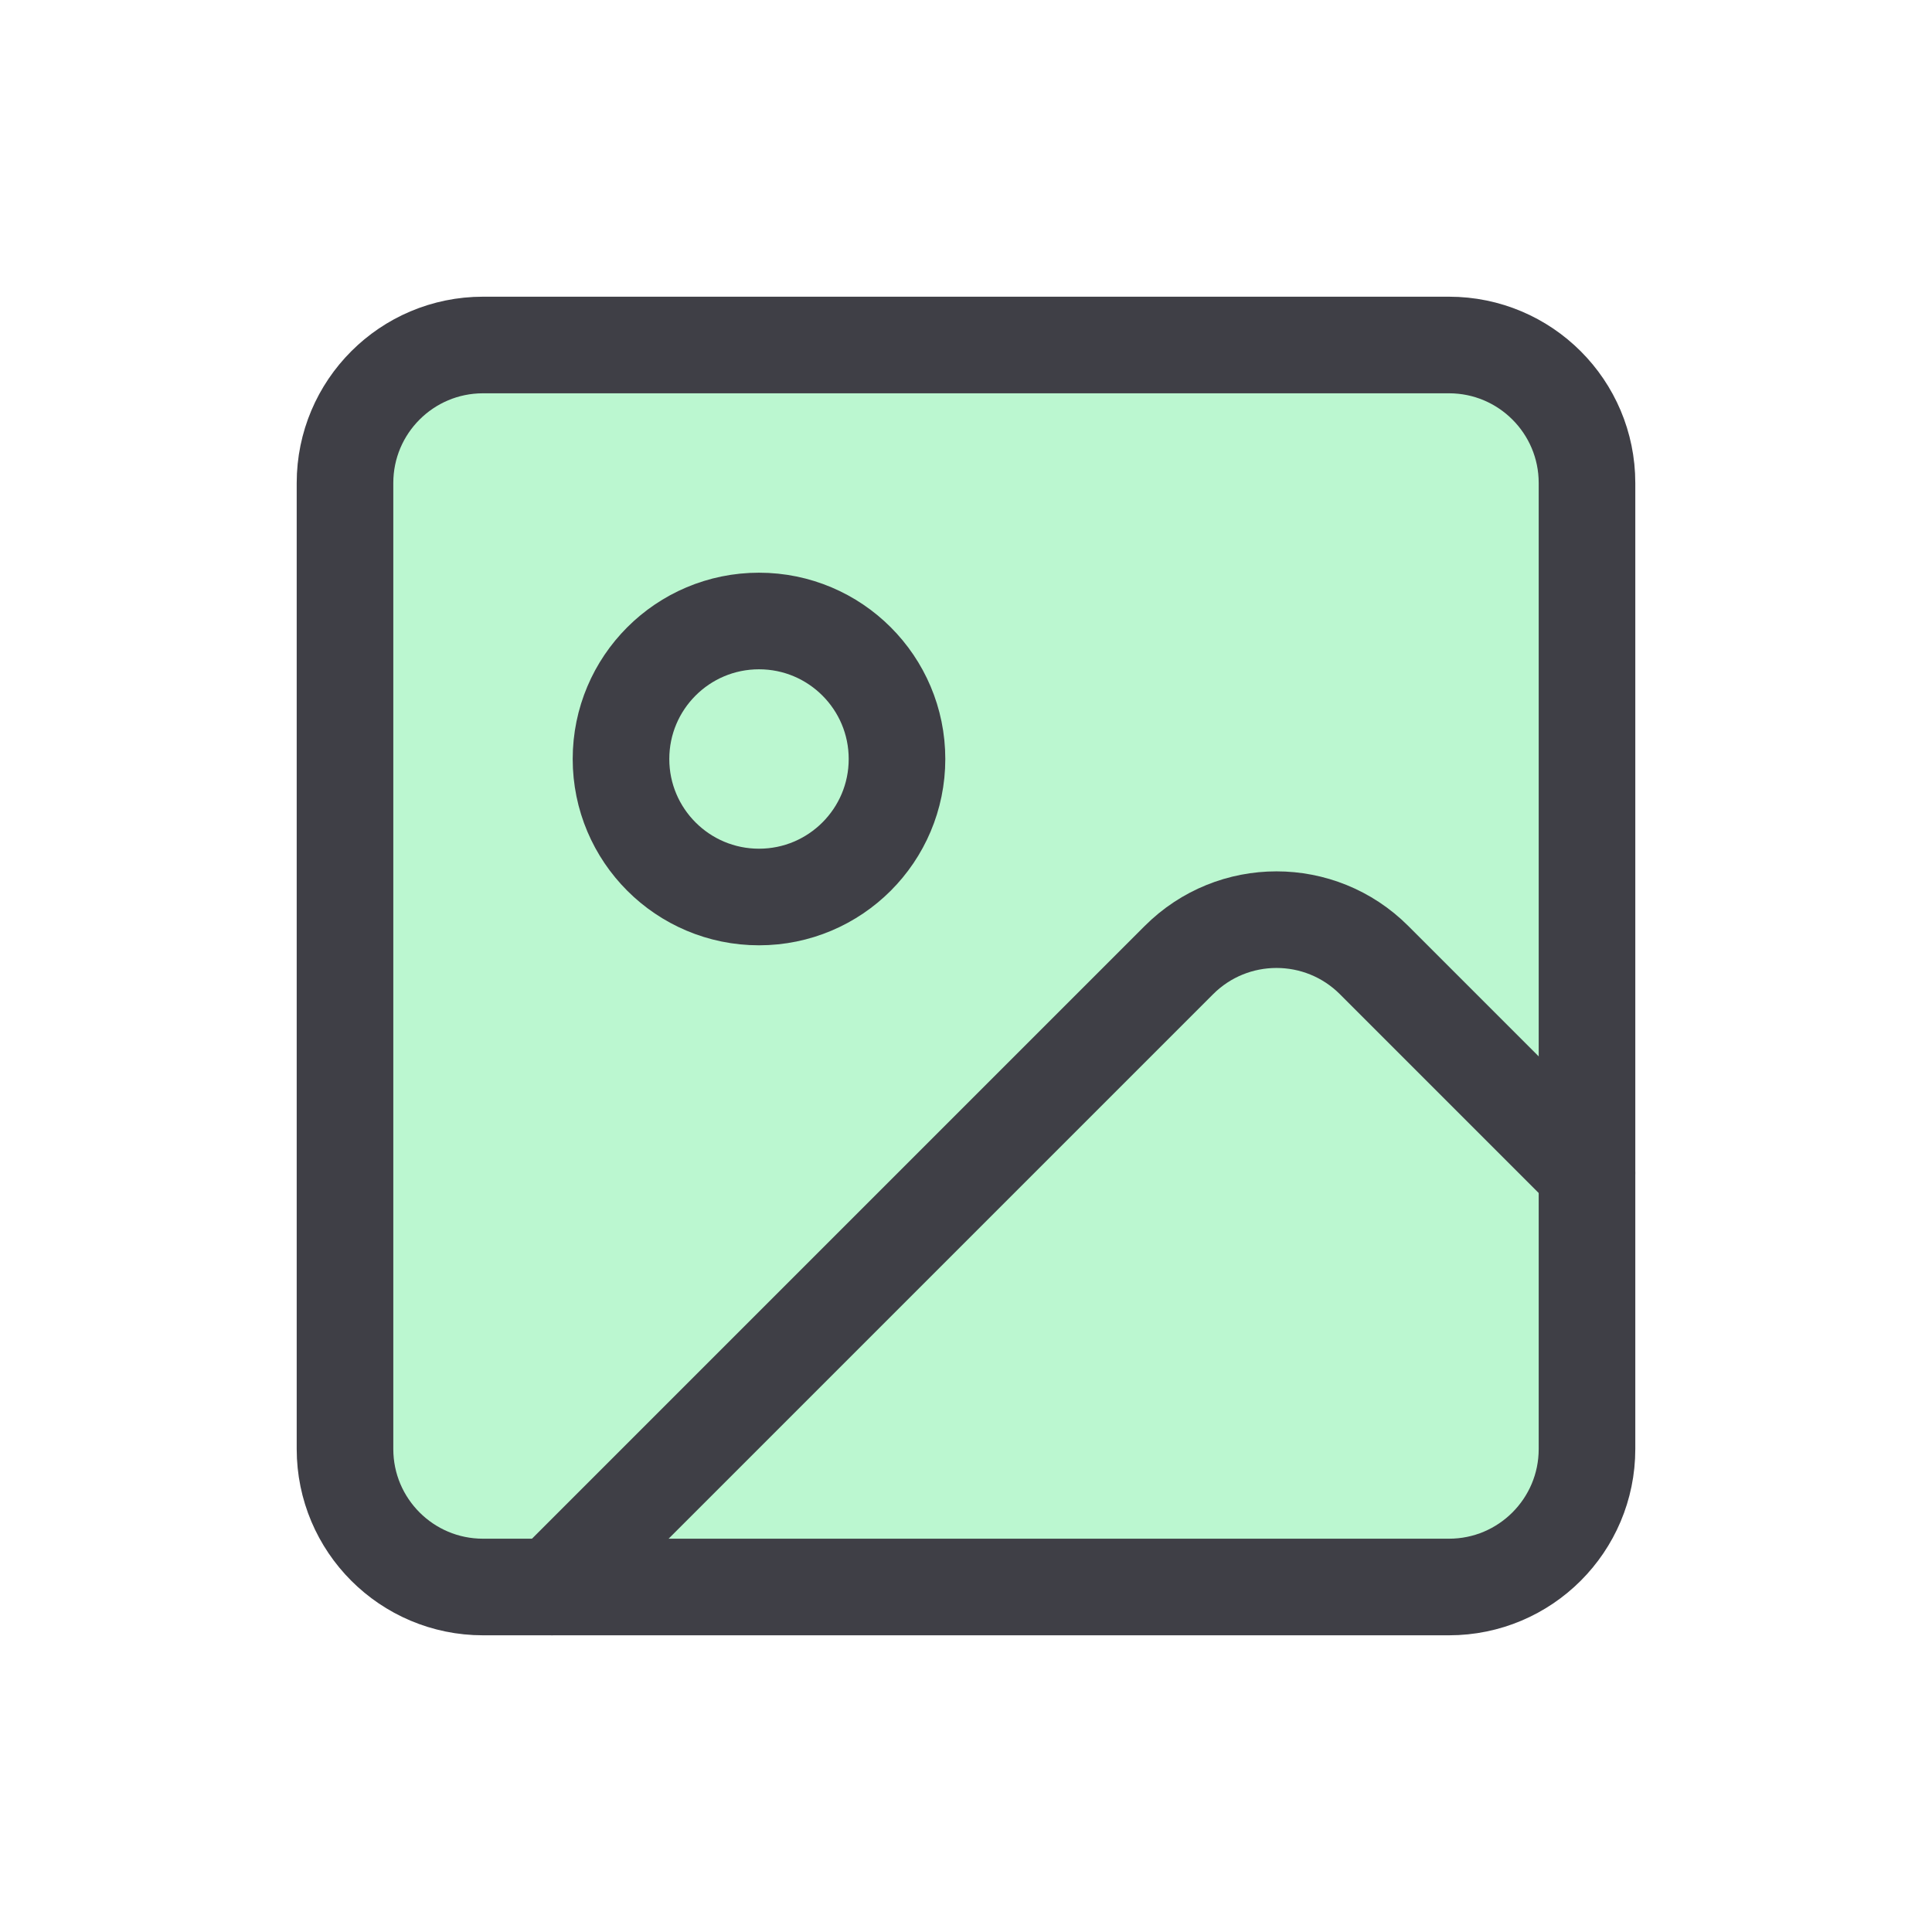
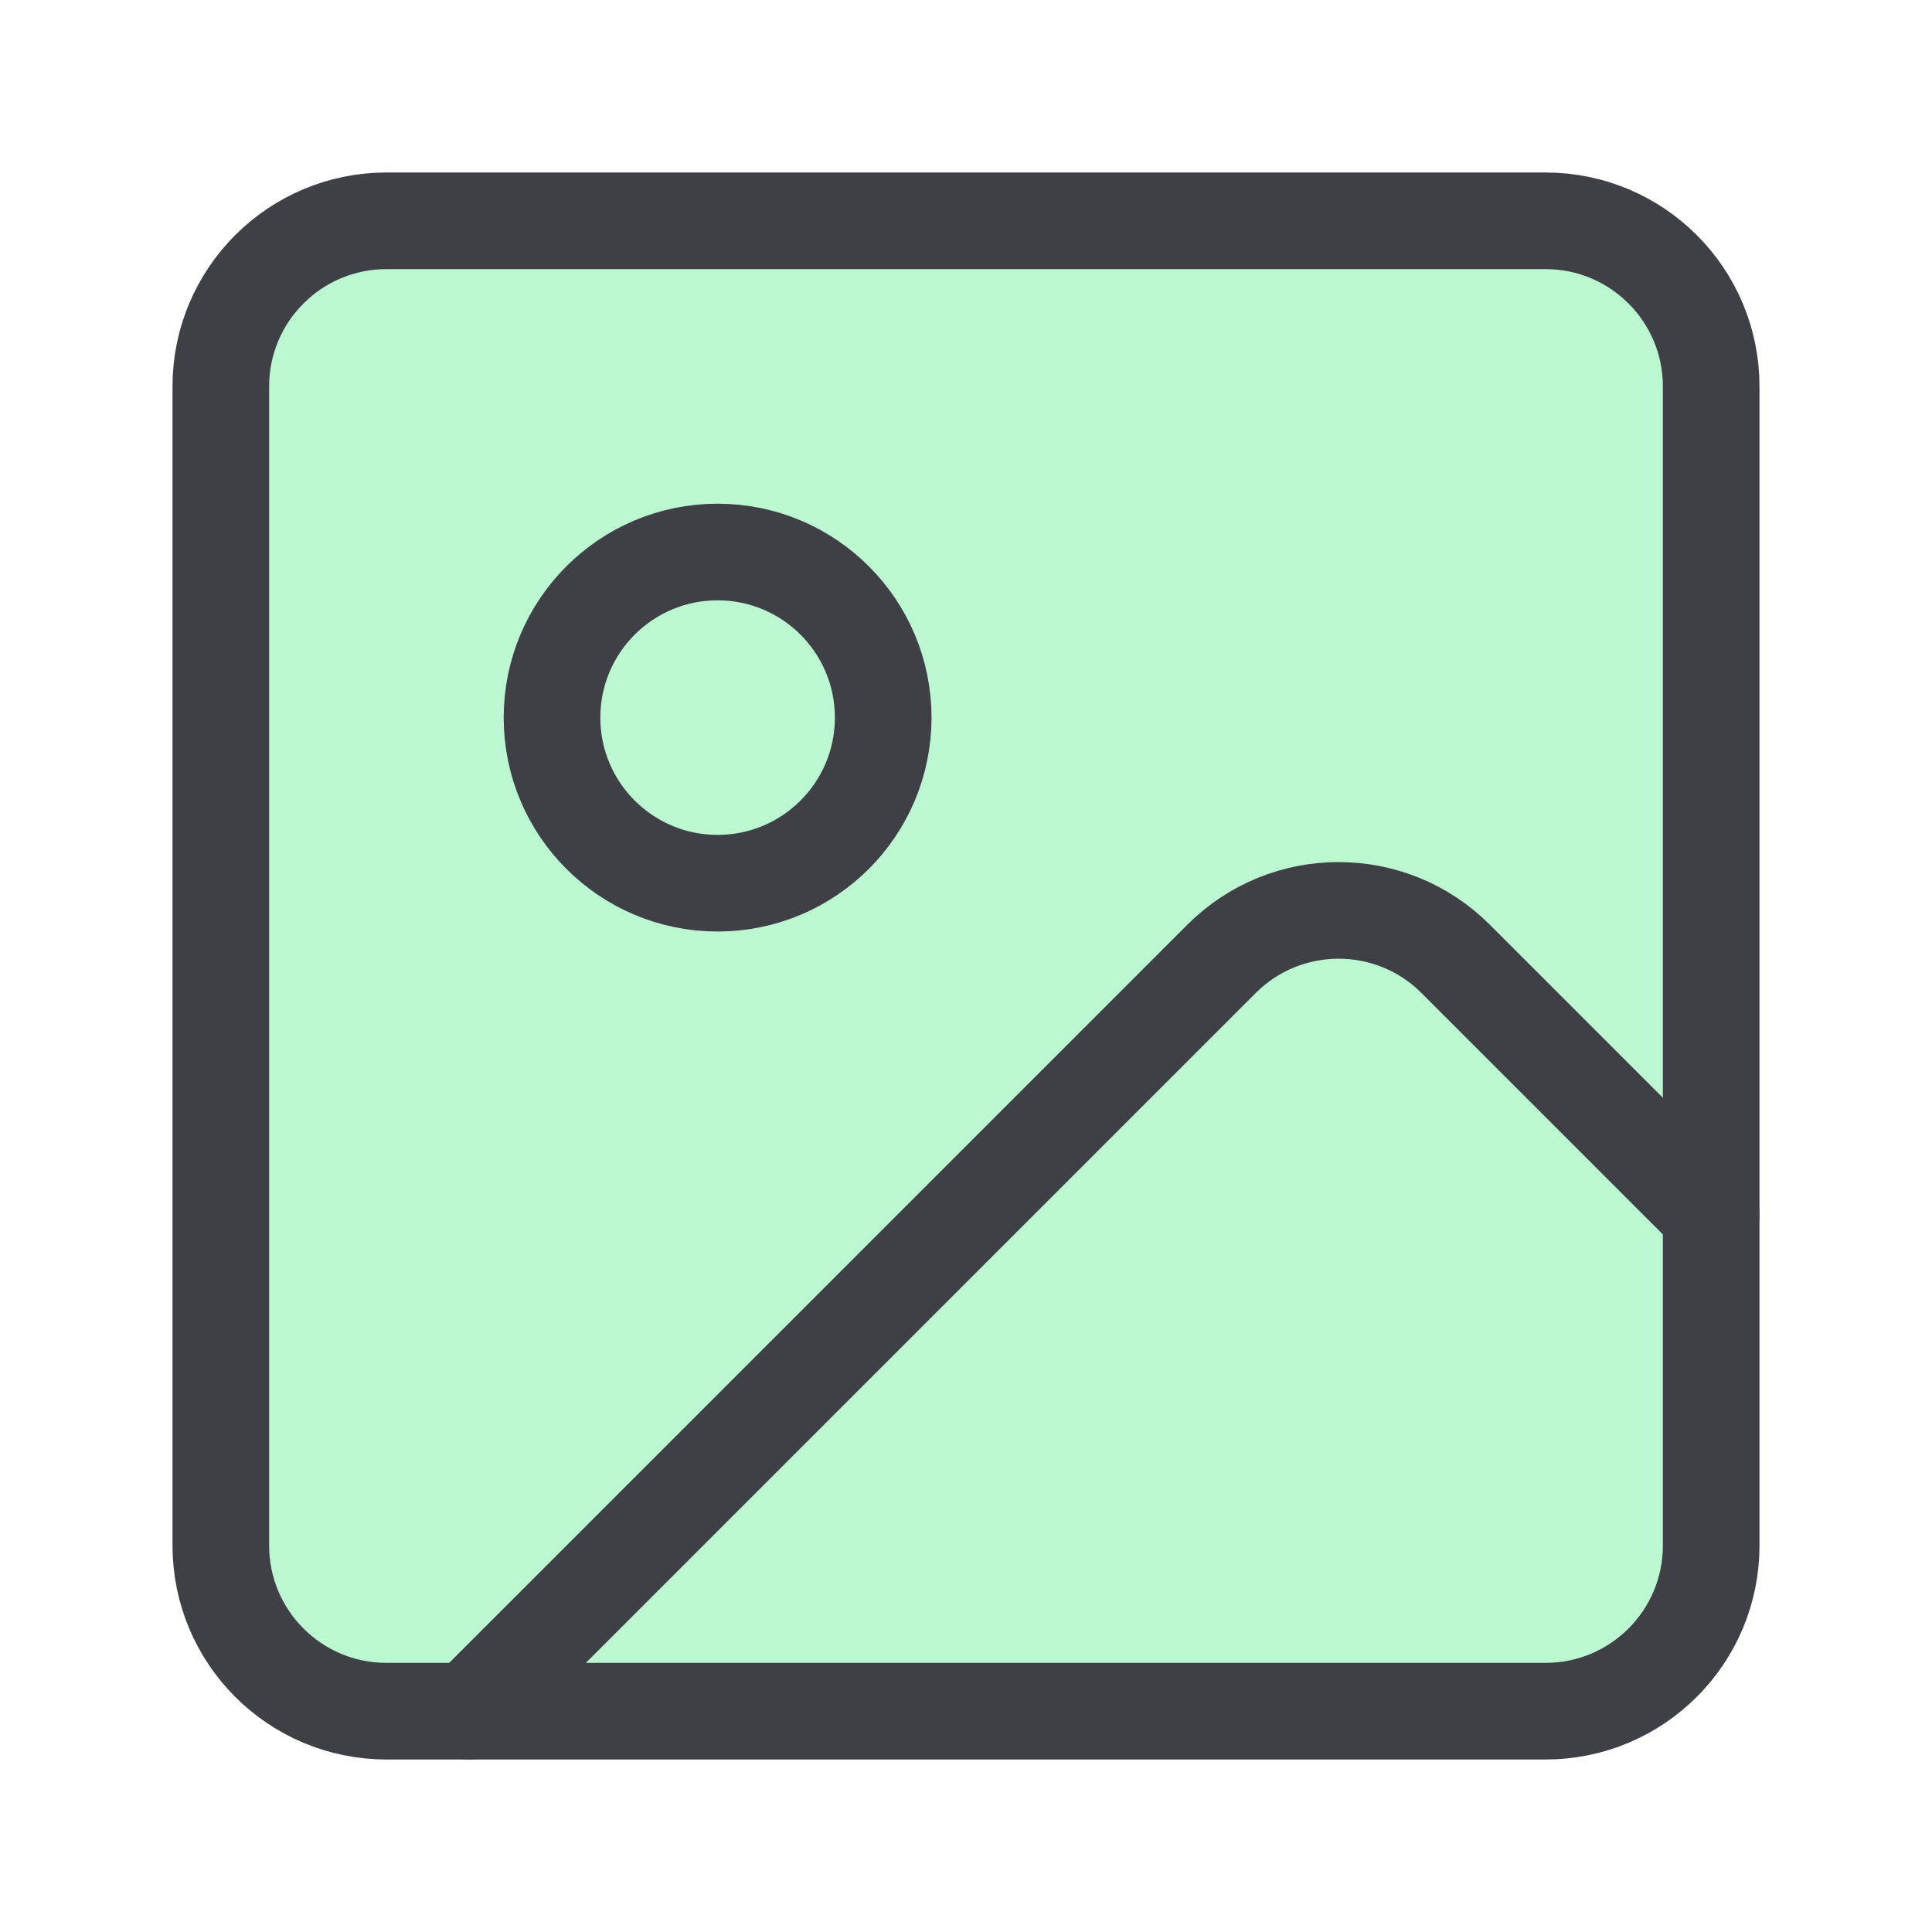
- <svg xmlns="http://www.w3.org/2000/svg" width="24" height="24" viewBox="-2 -2 28 28">
+ <svg xmlns="http://www.w3.org/2000/svg" width="24" height="24" viewBox="0.333 0.333 23.334 23.334">
  <rect width="18" height="18" x="3" y="3" rx="2" ry="2" fill="#BBF7D0" stroke="none" />
  <circle cx="9" cy="9" r="2" fill="#BBF7D0" stroke="none" />
-   <rect width="18" height="18" x="3" y="3" rx="2" ry="2" fill="none" stroke="#3F3F46" stroke-width="1.4" stroke-linecap="round" stroke-linejoin="round" />
-   <circle cx="9" cy="9" r="2" fill="none" stroke="#3F3F46" stroke-width="1.4" stroke-linecap="round" stroke-linejoin="round" />
-   <path d="m21 15-3.086-3.086a2 2 0 0 0-2.828 0L6 21" fill="none" stroke="#3F3F46" stroke-width="1.4" stroke-linecap="round" stroke-linejoin="round" />
+   <rect width="18" height="18" x="3" y="3" rx="2" ry="2" fill="none" stroke="#3F3F46" stroke-width="1.167" stroke-linecap="round" stroke-linejoin="round" />
+   <circle cx="9" cy="9" r="2" fill="none" stroke="#3F3F46" stroke-width="1.167" stroke-linecap="round" stroke-linejoin="round" />
+   <path d="m21 15-3.086-3.086a2 2 0 0 0-2.828 0L6 21" fill="none" stroke="#3F3F46" stroke-width="1.167" stroke-linecap="round" stroke-linejoin="round" />
</svg>
